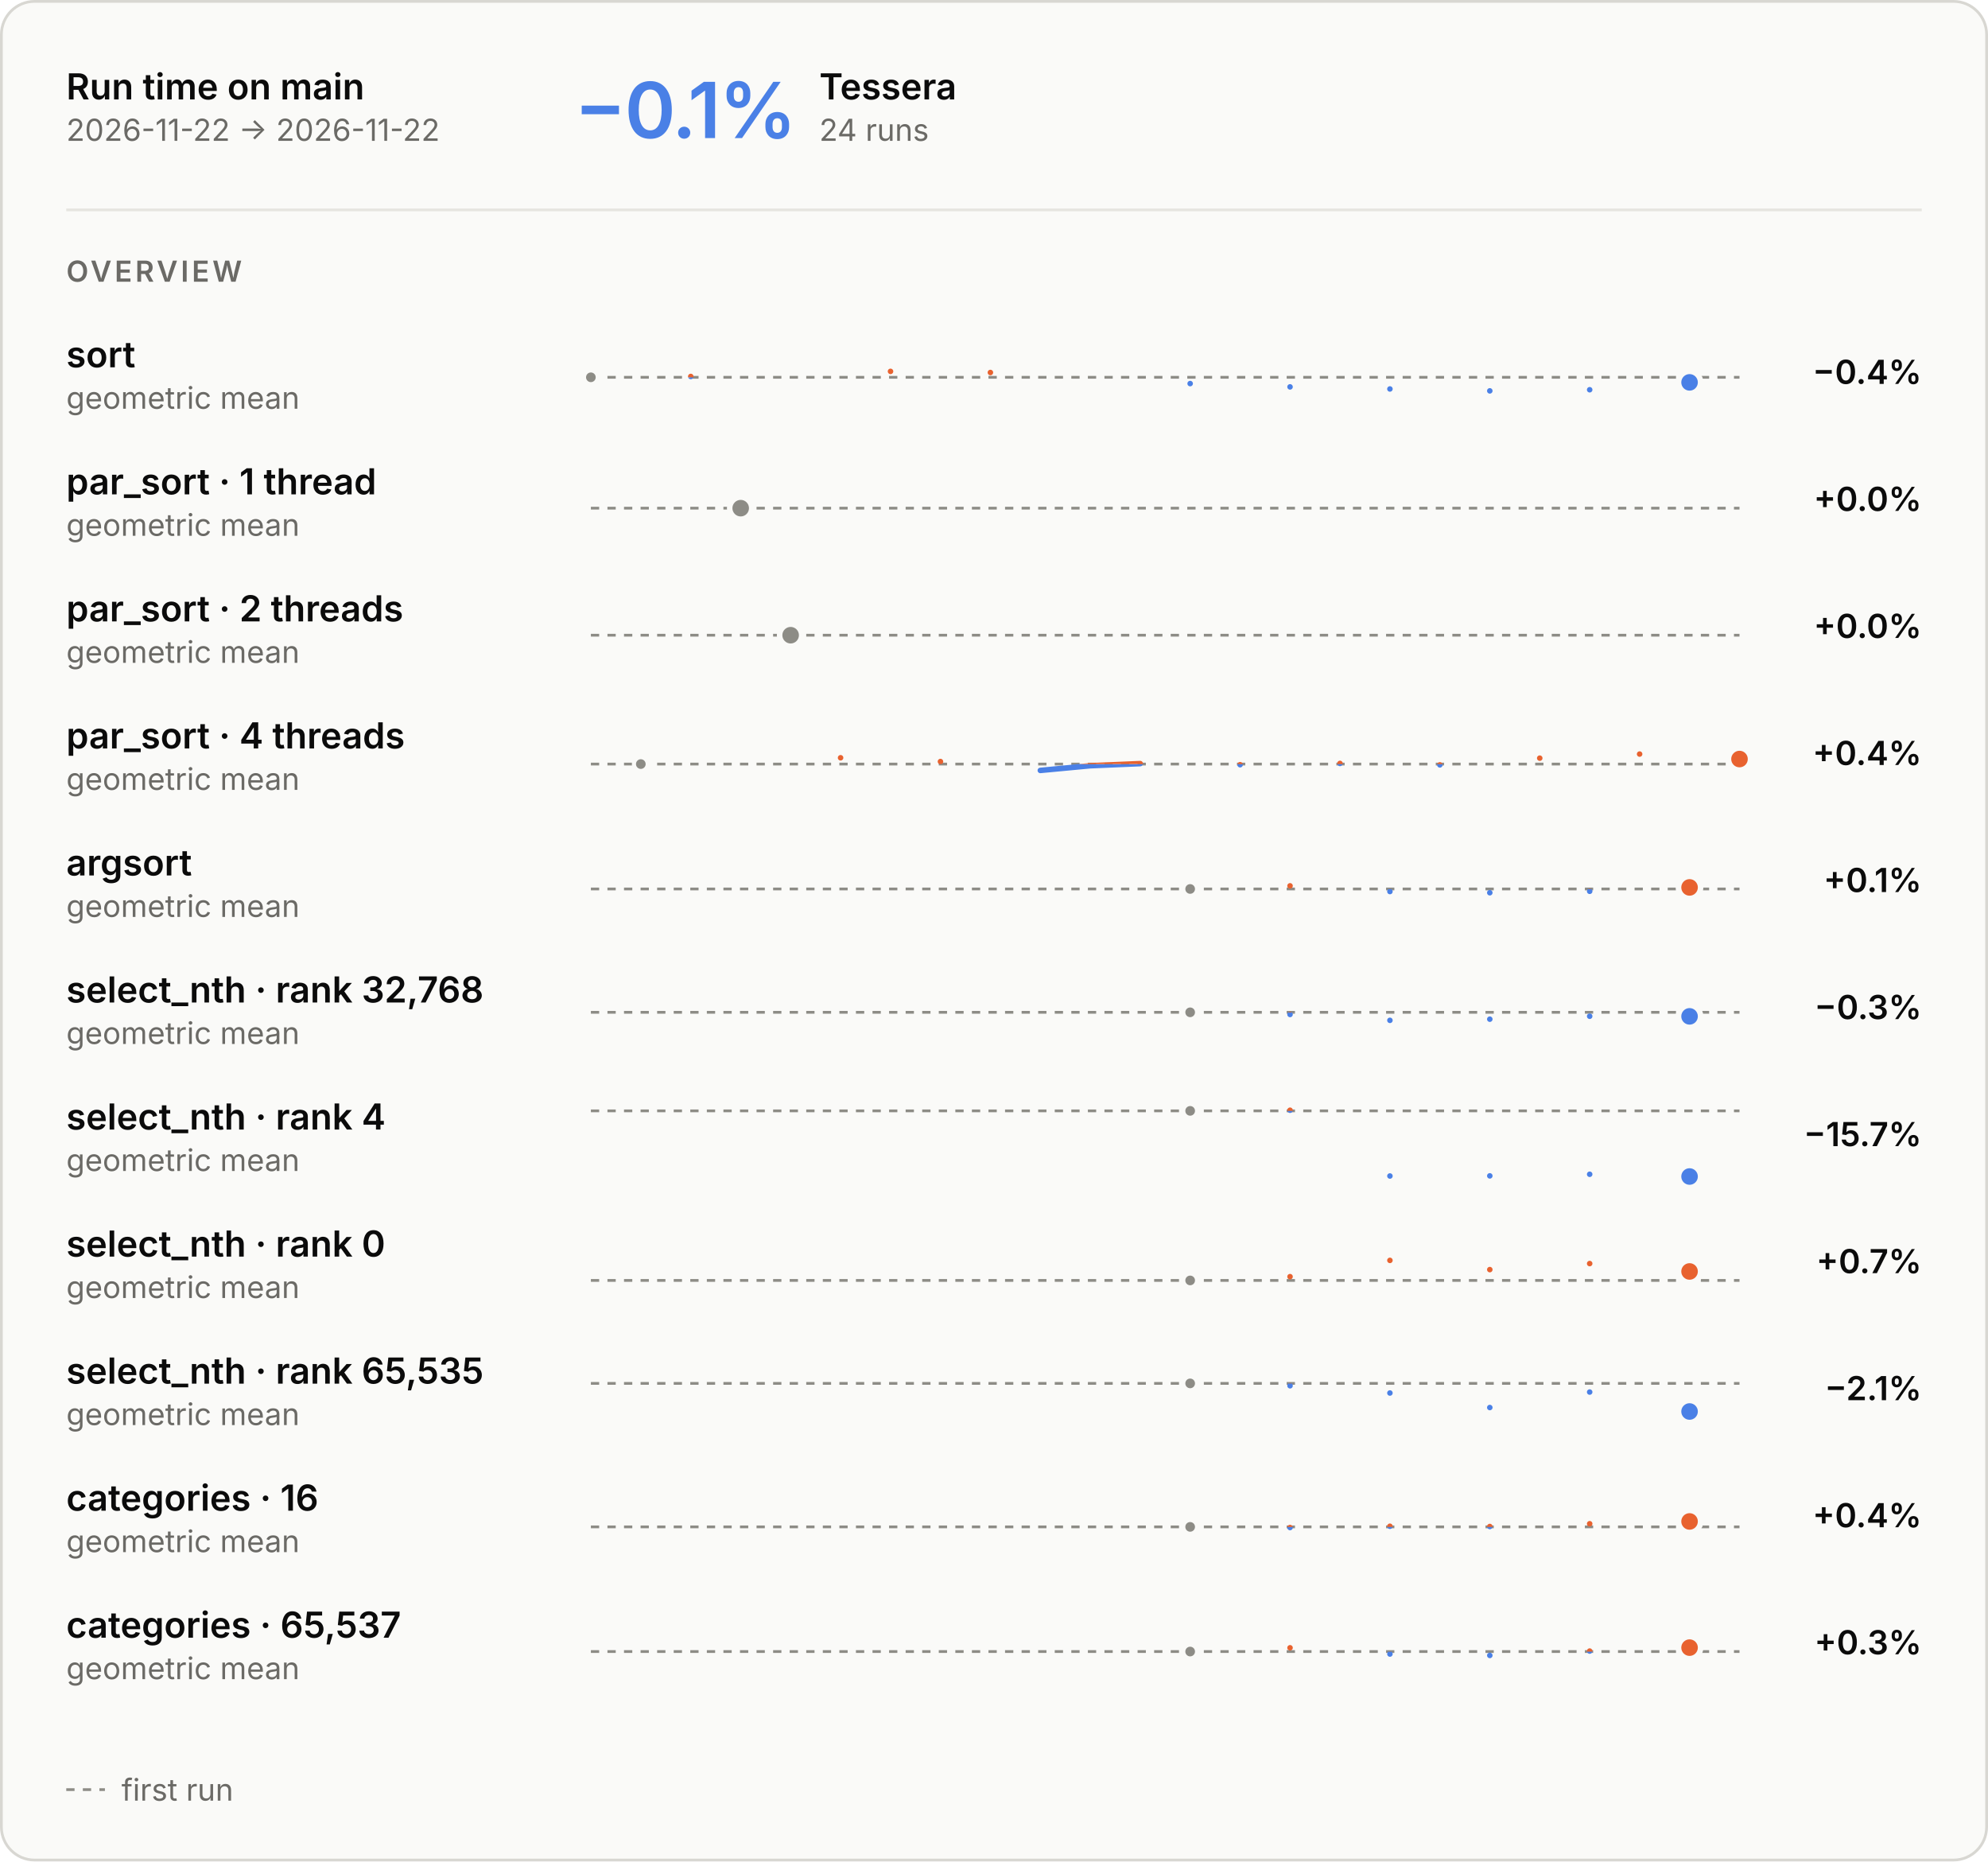
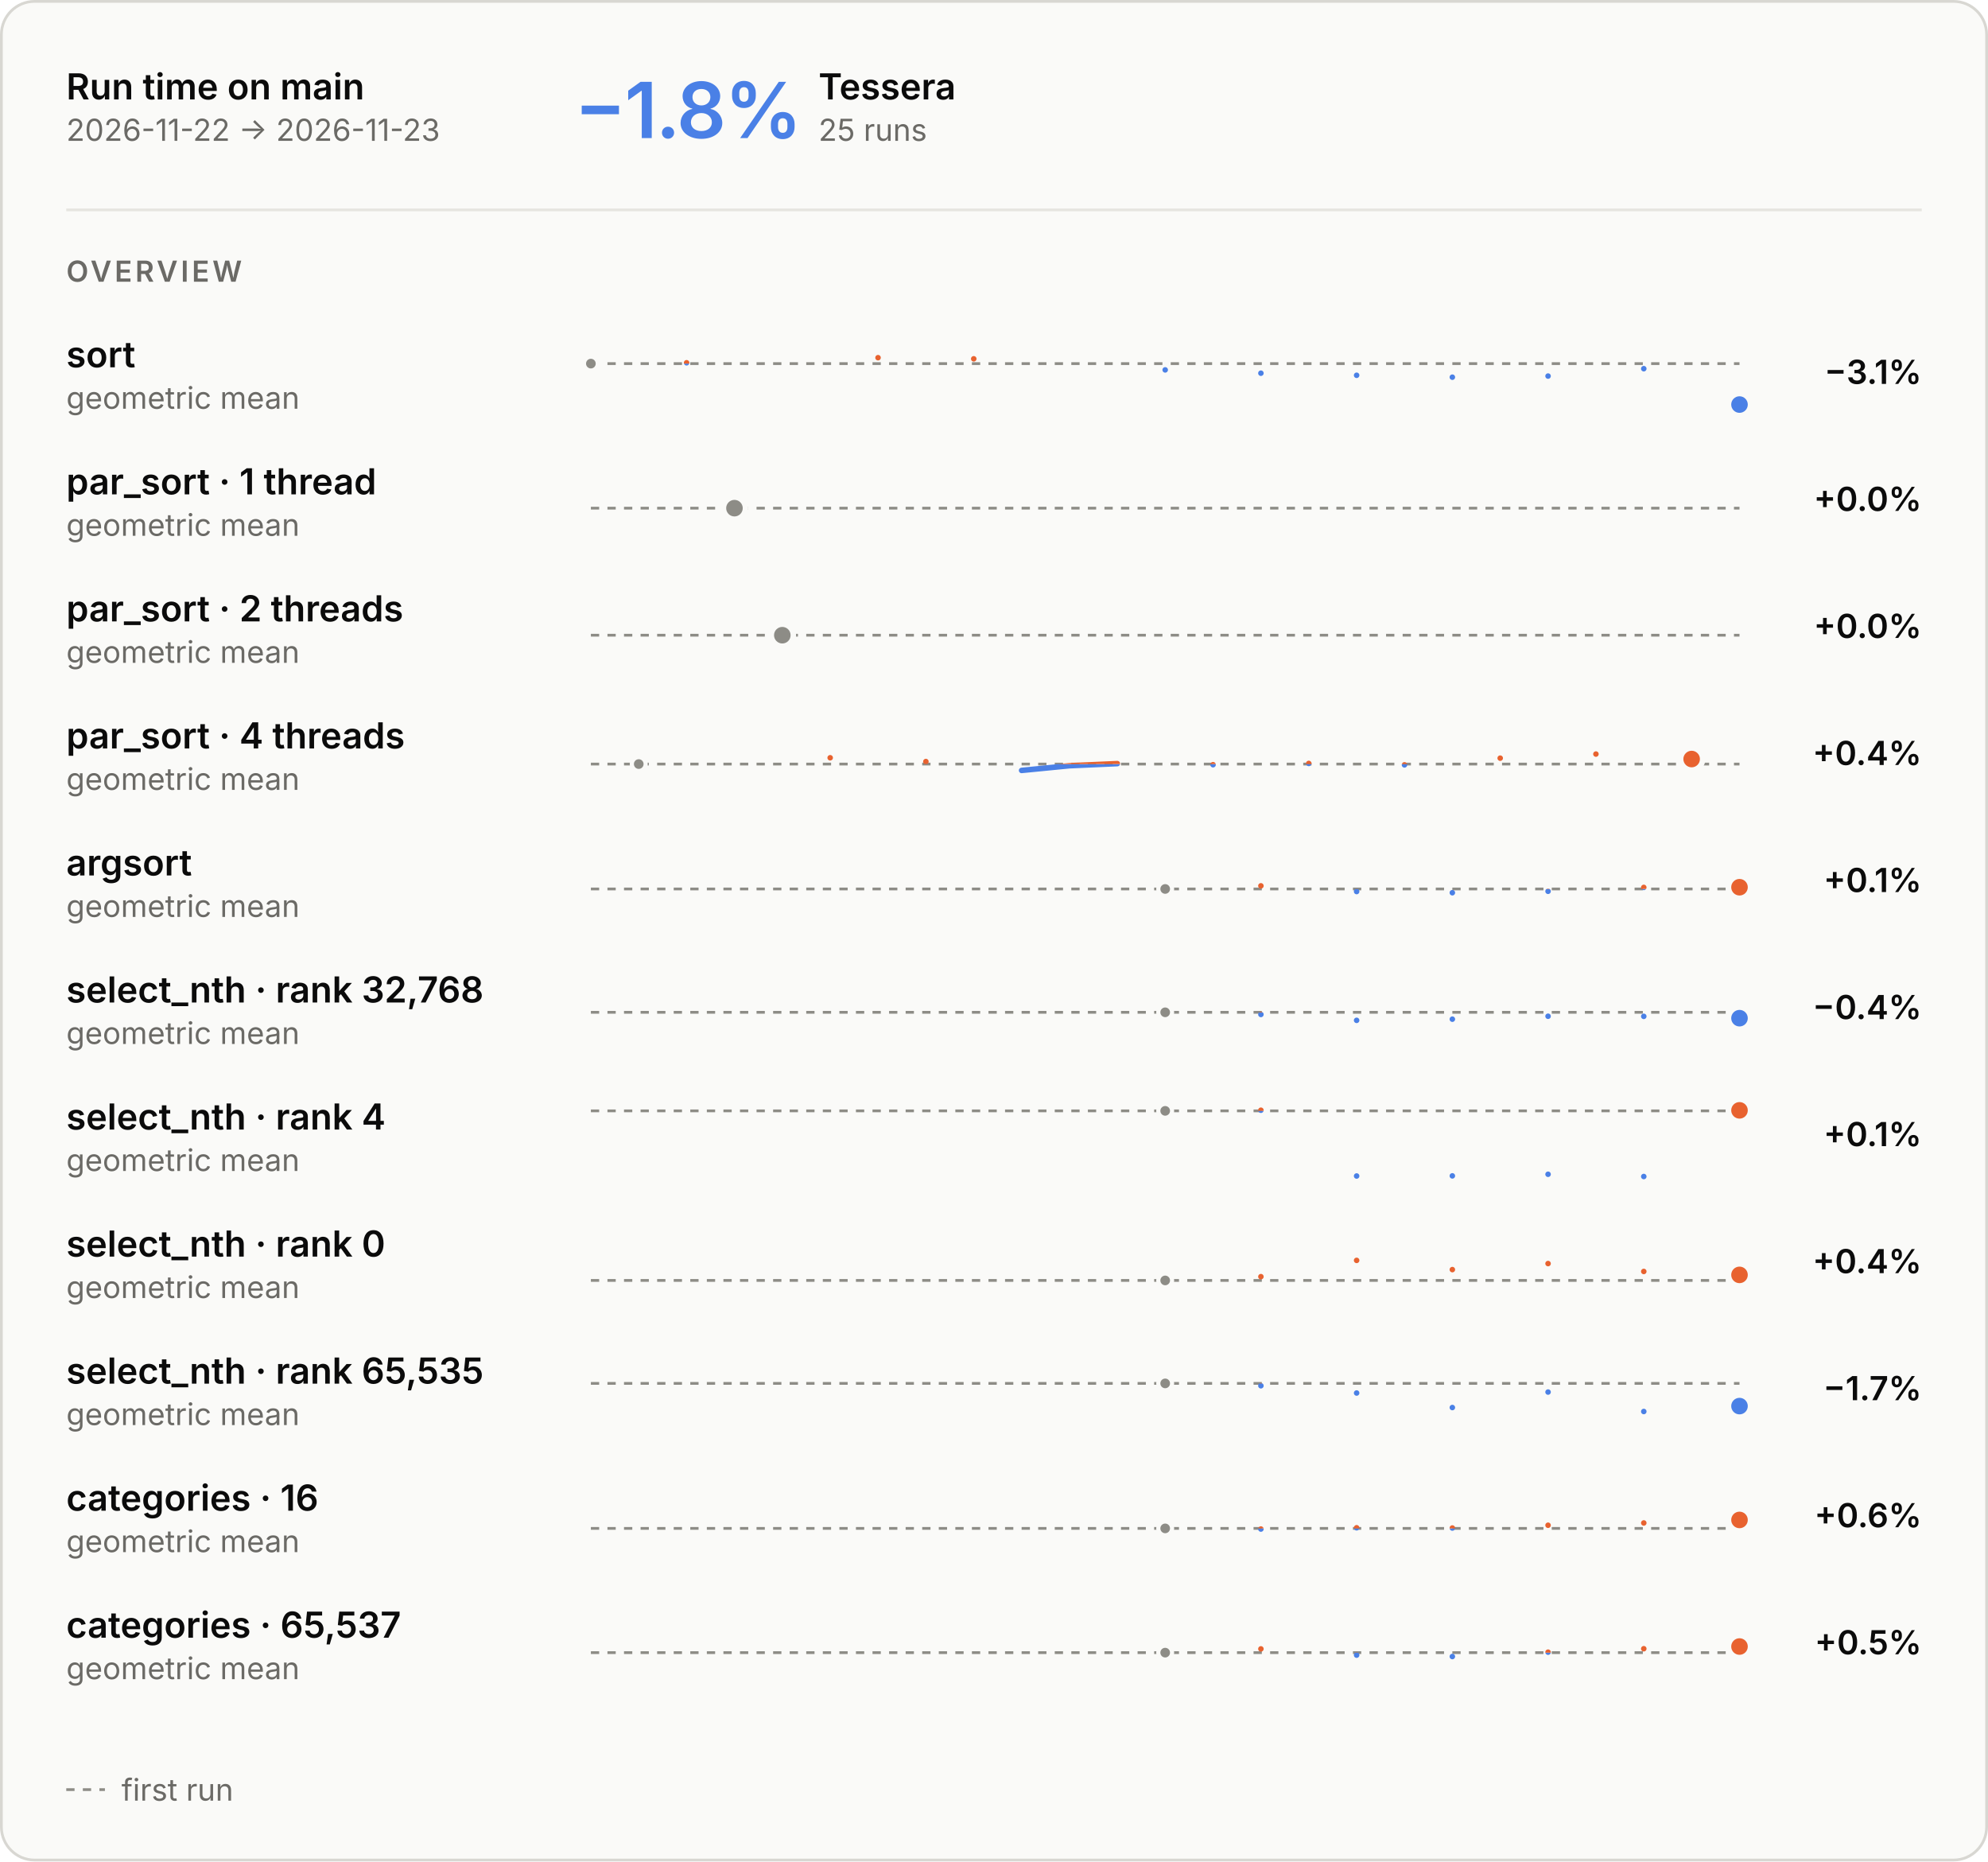
<svg xmlns="http://www.w3.org/2000/svg" aria-describedby="main-overview-description" aria-labelledby="main-overview-title" role="img" style="font-family:Inter, -apple-system, BlinkMacSystemFont, &quot;Segoe UI&quot;, Helvetica, Arial, sans-serif;font-size:13px;background:none" viewBox="0 0 720 674" height="674" width="720" text-anchor="middle" font-size="10" font-family="system-ui, sans-serif" fill="currentColor" class="benchmark-figure">
  <style>:where(.benchmark-figure) {
  --plot-background: white;
  display: block;
  height: auto;
  height: intrinsic;
  max-width: 100%;
}
:where(.benchmark-figure text),
:where(.benchmark-figure tspan) {
  white-space: pre;
}</style>
  <g class="figure-fill-panel figure-stroke-border" stroke="#d8d7d2" fill="#fafaf8" aria-label="rect">
    <rect rx="12" height="673" width="719" y="0.5" x="0.5" />
  </g>
  <style>
    .benchmark-figure { font-feature-settings: "tnum", "cv11"; }
    .benchmark-figure [font-size="10.5"] { letter-spacing: 1.1px; }
    .benchmark-figure [font-size="28"] { font-feature-settings: "pnum"; letter-spacing: -.6px; }
    @media (prefers-color-scheme: dark) { .benchmark-figure .figure-fill-panel { fill: #1e1e1d; }
.benchmark-figure .figure-fill-axis { fill: #6f6e69; }
.benchmark-figure .figure-fill-ink { fill: #e8e7e3; }
.benchmark-figure .figure-fill-muted { fill: #a3a29b; }
.benchmark-figure .figure-stroke-border { stroke: #3a3a37; }
.benchmark-figure .figure-stroke-axis { stroke: #6f6e69; }
.benchmark-figure .figure-stroke-panel { stroke: #1e1e1d; }
.benchmark-figure .figure-stroke-rule { stroke: #30302e; } }
    html:not(.dark) .benchmark-figure .figure-fill-panel { fill: #fafaf8; }
html.dark .benchmark-figure .figure-fill-panel { fill: #1e1e1d; }
html:not(.dark) .benchmark-figure .figure-fill-axis { fill: #8d8c86; }
html.dark .benchmark-figure .figure-fill-axis { fill: #6f6e69; }
html:not(.dark) .benchmark-figure .figure-fill-ink { fill: #0b0b0b; }
html.dark .benchmark-figure .figure-fill-ink { fill: #e8e7e3; }
html:not(.dark) .benchmark-figure .figure-fill-muted { fill: #6b6a66; }
html.dark .benchmark-figure .figure-fill-muted { fill: #a3a29b; }
html:not(.dark) .benchmark-figure .figure-stroke-border { stroke: #d8d7d2; }
html.dark .benchmark-figure .figure-stroke-border { stroke: #3a3a37; }
html:not(.dark) .benchmark-figure .figure-stroke-axis { stroke: #8d8c86; }
html.dark .benchmark-figure .figure-stroke-axis { stroke: #6f6e69; }
html:not(.dark) .benchmark-figure .figure-stroke-panel { stroke: #fafaf8; }
html.dark .benchmark-figure .figure-stroke-panel { stroke: #1e1e1d; }
html:not(.dark) .benchmark-figure .figure-stroke-rule { stroke: #e6e5e0; }
html.dark .benchmark-figure .figure-stroke-rule { stroke: #30302e; }
  </style>
  <g class="figure-stroke-axis" stroke-dasharray="3 3" stroke="#8d8c86" aria-label="rule">
-     <line y2="136.615" y1="136.615" x2="630" x1="214" />
+     <line y2="131.661" y1="131.661" x2="630" x1="214" />
  </g>
  <clipPath id="main-overview-clip-0">
-     <rect height="16.385" width="416" y="136.615" x="214" />
+     <rect height="21.339" width="416" y="131.661" x="214" />
  </clipPath>
  <g clip-path="url(#main-overview-clip-0)" aria-label="line">
    <g stroke-linecap="round" stroke-linejoin="round" stroke-width="2" stroke="#4a80e6" fill="none">
-       <path d="M214,136.615ZM250.174,136.314ZM322.522,134.471ZM358.696,134.878ZM431.043,138.888ZM467.217,140.085ZM503.391,140.839ZM539.565,141.529ZM575.739,141.124ZM611.913,138.452Z" />
+       <path d="M214,131.661ZM248.667,131.359ZM318,129.516ZM352.667,129.923ZM422,133.933ZM456.667,135.131ZM491.333,135.885ZM526,136.574ZM560.667,136.17ZM595.333,133.498ZM630,146.484Z" />
    </g>
  </g>
  <clipPath id="main-overview-clip-1">
-     <rect height="13.615" width="416" y="123" x="214" />
+     <rect height="8.661" width="416" y="123" x="214" />
  </clipPath>
  <g clip-path="url(#main-overview-clip-1)" aria-label="line">
    <g stroke-linecap="round" stroke-linejoin="round" stroke-width="2" stroke="#e8622f" fill="none">
-       <path d="M214,136.615ZM250.174,136.314ZM322.522,134.471ZM358.696,134.878ZM431.043,138.888ZM467.217,140.085ZM503.391,140.839ZM539.565,141.529ZM575.739,141.124ZM611.913,138.452Z" />
-     </g>
-   </g>
-   <g class="figure-fill-axis figure-stroke-panel" stroke-width="1.5" stroke="#fafaf8" fill="#8d8c86" aria-label="dot">
-     <circle r="2.5" cy="136.615" cx="214" />
+       <path d="M214,131.661ZM248.667,131.359ZM318,129.516ZM352.667,129.923ZM422,133.933ZM456.667,135.131ZM491.333,135.885ZM526,136.574ZM560.667,136.17ZM595.333,133.498ZM630,146.484Z" />
+     </g>
+   </g>
+   <g class="figure-fill-axis figure-stroke-panel" stroke-width="1.5" stroke="#fafaf8" fill="#8d8c86" aria-label="dot">
+     <circle r="2.5" cy="131.661" cx="214" />
  </g>
  <g class="figure-stroke-panel" stroke-width="2" stroke="#fafaf8" fill="#4a80e6" aria-label="dot">
-     <circle r="4" cy="138.452" cx="611.913" />
+     <circle r="4" cy="146.484" cx="630" />
  </g>
  <g class="figure-stroke-axis" stroke-dasharray="3 3" stroke="#8d8c86" aria-label="rule">
    <line y2="184" y1="184" x2="630" x1="214" />
  </g>
  <clipPath id="main-overview-clip-2">
    <rect height="30" width="416" y="169" x="214" />
  </clipPath>
  <g clip-path="url(#main-overview-clip-2)" aria-label="line">
    <g class="figure-stroke-axis" stroke-linecap="round" stroke-linejoin="round" stroke-width="2" stroke="#8d8c86" fill="none">
-       <path d="M268.261,184Z" />
+       <path d="M266,184Z" />
    </g>
  </g>
  <g class="figure-fill-axis figure-stroke-panel" stroke-width="2" stroke="#fafaf8" fill="#8d8c86" aria-label="dot">
-     <circle r="4" cy="184" cx="268.261" />
+     <circle r="4" cy="184" cx="266" />
  </g>
  <g class="figure-stroke-axis" stroke-dasharray="3 3" stroke="#8d8c86" aria-label="rule">
    <line y2="230" y1="230" x2="630" x1="214" />
  </g>
  <clipPath id="main-overview-clip-3">
    <rect height="30" width="416" y="215" x="214" />
  </clipPath>
  <g clip-path="url(#main-overview-clip-3)" aria-label="line">
    <g class="figure-stroke-axis" stroke-linecap="round" stroke-linejoin="round" stroke-width="2" stroke="#8d8c86" fill="none">
-       <path d="M286.348,230Z" />
+       <path d="M283.333,230Z" />
    </g>
  </g>
  <g class="figure-fill-axis figure-stroke-panel" stroke-width="2" stroke="#fafaf8" fill="#8d8c86" aria-label="dot">
-     <circle r="4" cy="230" cx="286.348" />
+     <circle r="4" cy="230" cx="283.333" />
  </g>
  <g class="figure-stroke-axis" stroke-dasharray="3 3" stroke="#8d8c86" aria-label="rule">
    <line y2="276.659" y1="276.659" x2="630" x1="214" />
  </g>
  <clipPath id="main-overview-clip-4">
    <rect height="14.341" width="416" y="276.659" x="214" />
  </clipPath>
  <g clip-path="url(#main-overview-clip-4)" aria-label="line">
    <g stroke-linecap="round" stroke-linejoin="round" stroke-width="2" stroke="#4a80e6" fill="none">
-       <path d="M232.087,276.659ZM304.435,274.381ZM340.609,275.747ZM376.783,278.963L394.87,277.261L412.957,276.493M449.13,276.892ZM485.304,276.43ZM521.478,276.952ZM557.652,274.518ZM593.826,273.037ZM630,274.84Z" />
+       <path d="M231.333,276.659ZM300.667,274.381ZM335.333,275.747ZM370,278.963L387.333,277.261L404.667,276.493M439.333,276.892ZM474,276.43ZM508.667,276.952ZM543.333,274.518ZM578,273.037ZM612.667,274.84Z" />
    </g>
  </g>
  <clipPath id="main-overview-clip-5">
    <rect height="15.659" width="416" y="261" x="214" />
  </clipPath>
  <g clip-path="url(#main-overview-clip-5)" aria-label="line">
    <g stroke-linecap="round" stroke-linejoin="round" stroke-width="2" stroke="#e8622f" fill="none">
-       <path d="M232.087,276.659ZM304.435,274.381ZM340.609,275.747ZM376.783,278.963L394.87,277.261L412.957,276.493M449.13,276.892ZM485.304,276.43ZM521.478,276.952ZM557.652,274.518ZM593.826,273.037ZM630,274.84Z" />
-     </g>
-   </g>
-   <g class="figure-fill-axis figure-stroke-panel" stroke-width="1.5" stroke="#fafaf8" fill="#8d8c86" aria-label="dot">
-     <circle r="2.5" cy="276.659" cx="232.087" />
-   </g>
-   <g class="figure-stroke-panel" stroke-width="2" stroke="#fafaf8" fill="#e8622f" aria-label="dot">
-     <circle r="4" cy="274.84" cx="630" />
+       <path d="M231.333,276.659ZM300.667,274.381ZM335.333,275.747ZM370,278.963L387.333,277.261L404.667,276.493M439.333,276.892ZM474,276.43ZM508.667,276.952ZM543.333,274.518ZM578,273.037ZM612.667,274.84Z" />
+     </g>
+   </g>
+   <g class="figure-fill-axis figure-stroke-panel" stroke-width="1.5" stroke="#fafaf8" fill="#8d8c86" aria-label="dot">
+     <circle r="2.5" cy="276.659" cx="231.333" />
+   </g>
+   <g class="figure-stroke-panel" stroke-width="2" stroke="#fafaf8" fill="#e8622f" aria-label="dot">
+     <circle r="4" cy="274.84" cx="612.667" />
  </g>
  <g class="figure-stroke-axis" stroke-dasharray="3 3" stroke="#8d8c86" aria-label="rule">
    <line y2="321.884" y1="321.884" x2="630" x1="214" />
  </g>
  <clipPath id="main-overview-clip-6">
    <rect height="15.116" width="416" y="321.884" x="214" />
  </clipPath>
  <g clip-path="url(#main-overview-clip-6)" aria-label="line">
    <g stroke-linecap="round" stroke-linejoin="round" stroke-width="2" stroke="#4a80e6" fill="none">
-       <path d="M431.043,321.884ZM467.217,320.754ZM503.391,322.815ZM539.565,323.246ZM575.739,322.727ZM611.913,321.321Z" />
+       <path d="M422,321.884ZM456.667,320.754ZM491.333,322.815ZM526,323.246ZM560.667,322.727ZM595.333,321.321ZM630,321.254Z" />
    </g>
  </g>
  <clipPath id="main-overview-clip-7">
    <rect height="14.884" width="416" y="307" x="214" />
  </clipPath>
  <g clip-path="url(#main-overview-clip-7)" aria-label="line">
    <g stroke-linecap="round" stroke-linejoin="round" stroke-width="2" stroke="#e8622f" fill="none">
-       <path d="M431.043,321.884ZM467.217,320.754ZM503.391,322.815ZM539.565,323.246ZM575.739,322.727ZM611.913,321.321Z" />
-     </g>
-   </g>
-   <g class="figure-fill-axis figure-stroke-panel" stroke-width="1.5" stroke="#fafaf8" fill="#8d8c86" aria-label="dot">
-     <circle r="2.5" cy="321.884" cx="431.043" />
-   </g>
-   <g class="figure-stroke-panel" stroke-width="2" stroke="#fafaf8" fill="#e8622f" aria-label="dot">
-     <circle r="4" cy="321.321" cx="611.913" />
+       <path d="M422,321.884ZM456.667,320.754ZM491.333,322.815ZM526,323.246ZM560.667,322.727ZM595.333,321.321ZM630,321.254Z" />
+     </g>
+   </g>
+   <g class="figure-fill-axis figure-stroke-panel" stroke-width="1.5" stroke="#fafaf8" fill="#8d8c86" aria-label="dot">
+     <circle r="2.5" cy="321.884" cx="422" />
+   </g>
+   <g class="figure-stroke-panel" stroke-width="2" stroke="#fafaf8" fill="#e8622f" aria-label="dot">
+     <circle r="4" cy="321.254" cx="630" />
  </g>
  <g class="figure-stroke-axis" stroke-dasharray="3 3" stroke="#8d8c86" aria-label="rule">
    <line y2="366.545" y1="366.545" x2="630" x1="214" />
  </g>
  <clipPath id="main-overview-clip-8">
    <rect height="16.455" width="416" y="366.545" x="214" />
  </clipPath>
  <g clip-path="url(#main-overview-clip-8)" aria-label="line">
    <g stroke-linecap="round" stroke-linejoin="round" stroke-width="2" stroke="#4a80e6" fill="none">
-       <path d="M431.043,366.545ZM467.217,367.324ZM503.391,369.455ZM539.565,369.031ZM575.739,367.97ZM611.913,368.012Z" />
+       <path d="M422,366.545ZM456.667,367.324ZM491.333,369.455ZM526,369.031ZM560.667,367.97ZM595.333,368.012ZM630,368.67Z" />
    </g>
  </g>
  <clipPath id="main-overview-clip-9">
    <rect height="13.545" width="416" y="353" x="214" />
  </clipPath>
  <g clip-path="url(#main-overview-clip-9)" aria-label="line">
    <g stroke-linecap="round" stroke-linejoin="round" stroke-width="2" stroke="#e8622f" fill="none">
-       <path d="M431.043,366.545ZM467.217,367.324ZM503.391,369.455ZM539.565,369.031ZM575.739,367.97ZM611.913,368.012Z" />
-     </g>
-   </g>
-   <g class="figure-fill-axis figure-stroke-panel" stroke-width="1.5" stroke="#fafaf8" fill="#8d8c86" aria-label="dot">
-     <circle r="2.5" cy="366.545" cx="431.043" />
+       <path d="M422,366.545ZM456.667,367.324ZM491.333,369.455ZM526,369.031ZM560.667,367.97ZM595.333,368.012ZM630,368.67Z" />
+     </g>
+   </g>
+   <g class="figure-fill-axis figure-stroke-panel" stroke-width="1.5" stroke="#fafaf8" fill="#8d8c86" aria-label="dot">
+     <circle r="2.5" cy="366.545" cx="422" />
  </g>
  <g class="figure-stroke-panel" stroke-width="2" stroke="#fafaf8" fill="#4a80e6" aria-label="dot">
-     <circle r="4" cy="368.012" cx="611.913" />
+     <circle r="4" cy="368.67" cx="630" />
  </g>
  <g class="figure-stroke-axis" stroke-dasharray="3 3" stroke="#8d8c86" aria-label="rule">
    <line y2="402.23" y1="402.23" x2="630" x1="214" />
  </g>
  <clipPath id="main-overview-clip-10">
    <rect height="26.77" width="416" y="402.23" x="214" />
  </clipPath>
  <g clip-path="url(#main-overview-clip-10)" aria-label="line">
    <g stroke-linecap="round" stroke-linejoin="round" stroke-width="2" stroke="#4a80e6" fill="none">
-       <path d="M431.043,402.23ZM467.217,402ZM503.391,425.817ZM539.565,425.77ZM575.739,425.19ZM611.913,426Z" />
+       <path d="M422,402.23ZM456.667,402ZM491.333,425.817ZM526,425.77ZM560.667,425.19ZM595.333,426ZM630,402.043Z" />
    </g>
  </g>
  <clipPath id="main-overview-clip-11">
    <rect height="3.23" width="416" y="399" x="214" />
  </clipPath>
  <g clip-path="url(#main-overview-clip-11)" aria-label="line">
    <g stroke-linecap="round" stroke-linejoin="round" stroke-width="2" stroke="#e8622f" fill="none">
-       <path d="M431.043,402.23ZM467.217,402ZM503.391,425.817ZM539.565,425.77ZM575.739,425.19ZM611.913,426Z" />
-     </g>
-   </g>
-   <g class="figure-fill-axis figure-stroke-panel" stroke-width="1.5" stroke="#fafaf8" fill="#8d8c86" aria-label="dot">
-     <circle r="2.5" cy="402.23" cx="431.043" />
-   </g>
-   <g class="figure-stroke-panel" stroke-width="2" stroke="#fafaf8" fill="#4a80e6" aria-label="dot">
-     <circle r="4" cy="426" cx="611.913" />
+       <path d="M422,402.23ZM456.667,402ZM491.333,425.817ZM526,425.77ZM560.667,425.19ZM595.333,426ZM630,402.043Z" />
+     </g>
+   </g>
+   <g class="figure-fill-axis figure-stroke-panel" stroke-width="1.5" stroke="#fafaf8" fill="#8d8c86" aria-label="dot">
+     <circle r="2.5" cy="402.23" cx="422" />
+   </g>
+   <g class="figure-stroke-panel" stroke-width="2" stroke="#fafaf8" fill="#e8622f" aria-label="dot">
+     <circle r="4" cy="402.043" cx="630" />
  </g>
  <g class="figure-stroke-axis" stroke-dasharray="3 3" stroke="#8d8c86" aria-label="rule">
    <line y2="463.628" y1="463.628" x2="630" x1="214" />
  </g>
  <clipPath id="main-overview-clip-12">
    <rect height="11.372" width="416" y="463.628" x="214" />
  </clipPath>
  <g clip-path="url(#main-overview-clip-12)" aria-label="line">
    <g stroke-linecap="round" stroke-linejoin="round" stroke-width="2" stroke="#4a80e6" fill="none">
-       <path d="M431.043,463.628ZM467.217,462.263ZM503.391,456.372ZM539.565,459.708ZM575.739,457.523ZM611.913,460.38Z" />
+       <path d="M422,463.628ZM456.667,462.263ZM491.333,456.372ZM526,459.708ZM560.667,457.523ZM595.333,460.38ZM630,461.621Z" />
    </g>
  </g>
  <clipPath id="main-overview-clip-13">
    <rect height="18.628" width="416" y="445" x="214" />
  </clipPath>
  <g clip-path="url(#main-overview-clip-13)" aria-label="line">
    <g stroke-linecap="round" stroke-linejoin="round" stroke-width="2" stroke="#e8622f" fill="none">
-       <path d="M431.043,463.628ZM467.217,462.263ZM503.391,456.372ZM539.565,459.708ZM575.739,457.523ZM611.913,460.38Z" />
-     </g>
-   </g>
-   <g class="figure-fill-axis figure-stroke-panel" stroke-width="1.5" stroke="#fafaf8" fill="#8d8c86" aria-label="dot">
-     <circle r="2.5" cy="463.628" cx="431.043" />
-   </g>
-   <g class="figure-stroke-panel" stroke-width="2" stroke="#fafaf8" fill="#e8622f" aria-label="dot">
-     <circle r="4" cy="460.38" cx="611.913" />
+       <path d="M422,463.628ZM456.667,462.263ZM491.333,456.372ZM526,459.708ZM560.667,457.523ZM595.333,460.38ZM630,461.621Z" />
+     </g>
+   </g>
+   <g class="figure-fill-axis figure-stroke-panel" stroke-width="1.5" stroke="#fafaf8" fill="#8d8c86" aria-label="dot">
+     <circle r="2.5" cy="463.628" cx="422" />
+   </g>
+   <g class="figure-stroke-panel" stroke-width="2" stroke="#fafaf8" fill="#e8622f" aria-label="dot">
+     <circle r="4" cy="461.621" cx="630" />
  </g>
  <g class="figure-stroke-axis" stroke-dasharray="3 3" stroke="#8d8c86" aria-label="rule">
    <line y2="500.912" y1="500.912" x2="630" x1="214" />
  </g>
  <clipPath id="main-overview-clip-14">
    <rect height="20.088" width="416" y="500.912" x="214" />
  </clipPath>
  <g clip-path="url(#main-overview-clip-14)" aria-label="line">
    <g stroke-linecap="round" stroke-linejoin="round" stroke-width="2" stroke="#4a80e6" fill="none">
-       <path d="M431.043,500.912ZM467.217,501.767ZM503.391,504.394ZM539.565,509.652ZM575.739,504.048ZM611.913,511.088Z" />
+       <path d="M422,500.912ZM456.667,501.767ZM491.333,504.394ZM526,509.652ZM560.667,504.048ZM595.333,511.088ZM630,509.132Z" />
    </g>
  </g>
  <clipPath id="main-overview-clip-15">
    <rect height="9.912" width="416" y="491" x="214" />
  </clipPath>
  <g clip-path="url(#main-overview-clip-15)" aria-label="line">
    <g stroke-linecap="round" stroke-linejoin="round" stroke-width="2" stroke="#e8622f" fill="none">
-       <path d="M431.043,500.912ZM467.217,501.767ZM503.391,504.394ZM539.565,509.652ZM575.739,504.048ZM611.913,511.088Z" />
-     </g>
-   </g>
-   <g class="figure-fill-axis figure-stroke-panel" stroke-width="1.5" stroke="#fafaf8" fill="#8d8c86" aria-label="dot">
-     <circle r="2.5" cy="500.912" cx="431.043" />
+       <path d="M422,500.912ZM456.667,501.767ZM491.333,504.394ZM526,509.652ZM560.667,504.048ZM595.333,511.088ZM630,509.132Z" />
+     </g>
+   </g>
+   <g class="figure-fill-axis figure-stroke-panel" stroke-width="1.5" stroke="#fafaf8" fill="#8d8c86" aria-label="dot">
+     <circle r="2.5" cy="500.912" cx="422" />
  </g>
  <g class="figure-stroke-panel" stroke-width="2" stroke="#fafaf8" fill="#4a80e6" aria-label="dot">
-     <circle r="4" cy="511.088" cx="611.913" />
-   </g>
-   <g class="figure-stroke-axis" stroke-dasharray="3 3" stroke="#8d8c86" aria-label="rule">
-     <line y2="552.866" y1="552.866" x2="630" x1="214" />
+     <circle r="4" cy="509.132" cx="630" />
+   </g>
+   <g class="figure-stroke-axis" stroke-dasharray="3 3" stroke="#8d8c86" aria-label="rule">
+     <line y2="553.414" y1="553.414" x2="630" x1="214" />
  </g>
  <clipPath id="main-overview-clip-16">
-     <rect height="14.134" width="416" y="552.866" x="214" />
+     <rect height="13.586" width="416" y="553.414" x="214" />
  </clipPath>
  <g clip-path="url(#main-overview-clip-16)" aria-label="line">
    <g stroke-linecap="round" stroke-linejoin="round" stroke-width="2" stroke="#4a80e6" fill="none">
-       <path d="M431.043,552.866ZM467.217,553.102ZM503.391,552.639ZM539.565,552.73ZM575.739,551.727ZM611.913,550.898Z" />
+       <path d="M422,553.414ZM456.667,553.65ZM491.333,553.187ZM526,553.278ZM560.667,552.275ZM595.333,551.446ZM630,550.35Z" />
    </g>
  </g>
  <clipPath id="main-overview-clip-17">
-     <rect height="15.866" width="416" y="537" x="214" />
+     <rect height="16.414" width="416" y="537" x="214" />
  </clipPath>
  <g clip-path="url(#main-overview-clip-17)" aria-label="line">
    <g stroke-linecap="round" stroke-linejoin="round" stroke-width="2" stroke="#e8622f" fill="none">
-       <path d="M431.043,552.866ZM467.217,553.102ZM503.391,552.639ZM539.565,552.73ZM575.739,551.727ZM611.913,550.898Z" />
-     </g>
-   </g>
-   <g class="figure-fill-axis figure-stroke-panel" stroke-width="1.5" stroke="#fafaf8" fill="#8d8c86" aria-label="dot">
-     <circle r="2.5" cy="552.866" cx="431.043" />
-   </g>
-   <g class="figure-stroke-panel" stroke-width="2" stroke="#fafaf8" fill="#e8622f" aria-label="dot">
-     <circle r="4" cy="550.898" cx="611.913" />
-   </g>
-   <g class="figure-stroke-axis" stroke-dasharray="3 3" stroke="#8d8c86" aria-label="rule">
-     <line y2="598.002" y1="598.002" x2="630" x1="214" />
+       <path d="M422,553.414ZM456.667,553.65ZM491.333,553.187ZM526,553.278ZM560.667,552.275ZM595.333,551.446ZM630,550.35Z" />
+     </g>
+   </g>
+   <g class="figure-fill-axis figure-stroke-panel" stroke-width="1.5" stroke="#fafaf8" fill="#8d8c86" aria-label="dot">
+     <circle r="2.5" cy="553.414" cx="422" />
+   </g>
+   <g class="figure-stroke-panel" stroke-width="2" stroke="#fafaf8" fill="#e8622f" aria-label="dot">
+     <circle r="4" cy="550.35" cx="630" />
+   </g>
+   <g class="figure-stroke-axis" stroke-dasharray="3 3" stroke="#8d8c86" aria-label="rule">
+     <line y2="598.4" y1="598.4" x2="630" x1="214" />
  </g>
  <clipPath id="main-overview-clip-18">
-     <rect height="14.998" width="416" y="598.002" x="214" />
+     <rect height="14.6" width="416" y="598.4" x="214" />
  </clipPath>
  <g clip-path="url(#main-overview-clip-18)" aria-label="line">
    <g stroke-linecap="round" stroke-linejoin="round" stroke-width="2" stroke="#4a80e6" fill="none">
-       <path d="M431.043,598.002ZM467.217,596.647ZM503.391,598.903ZM539.565,599.414ZM575.739,597.833ZM611.913,596.586Z" />
+       <path d="M422,598.4ZM456.667,597.045ZM491.333,599.301ZM526,599.812ZM560.667,598.23ZM595.333,596.984ZM630,596.188Z" />
    </g>
  </g>
  <clipPath id="main-overview-clip-19">
-     <rect height="15.002" width="416" y="583" x="214" />
+     <rect height="15.4" width="416" y="583" x="214" />
  </clipPath>
  <g clip-path="url(#main-overview-clip-19)" aria-label="line">
    <g stroke-linecap="round" stroke-linejoin="round" stroke-width="2" stroke="#e8622f" fill="none">
-       <path d="M431.043,598.002ZM467.217,596.647ZM503.391,598.903ZM539.565,599.414ZM575.739,597.833ZM611.913,596.586Z" />
-     </g>
-   </g>
-   <g class="figure-fill-axis figure-stroke-panel" stroke-width="1.5" stroke="#fafaf8" fill="#8d8c86" aria-label="dot">
-     <circle r="2.5" cy="598.002" cx="431.043" />
-   </g>
-   <g class="figure-stroke-panel" stroke-width="2" stroke="#fafaf8" fill="#e8622f" aria-label="dot">
-     <circle r="4" cy="596.586" cx="611.913" />
+       <path d="M422,598.4ZM456.667,597.045ZM491.333,599.301ZM526,599.812ZM560.667,598.23ZM595.333,596.984ZM630,596.188Z" />
+     </g>
+   </g>
+   <g class="figure-fill-axis figure-stroke-panel" stroke-width="1.5" stroke="#fafaf8" fill="#8d8c86" aria-label="dot">
+     <circle r="2.5" cy="598.4" cx="422" />
+   </g>
+   <g class="figure-stroke-panel" stroke-width="2" stroke="#fafaf8" fill="#e8622f" aria-label="dot">
+     <circle r="4" cy="596.188" cx="630" />
  </g>
  <g class="figure-fill-ink" font-weight="600" font-size="13" text-anchor="start" fill="#0b0b0b" aria-label="text">
    <text transform="translate(24,36)">Run time on main</text>
  </g>
  <g class="figure-fill-muted" font-weight="400" font-size="11" text-anchor="start" fill="#6b6a66" aria-label="text">
-     <text transform="translate(24,51)">2026-11-22 → 2026-11-22</text>
+     <text transform="translate(24,51)">2026-11-22 → 2026-11-23</text>
  </g>
  <g class="figure-stroke-rule" stroke="#e6e5e0" aria-label="rule">
    <line y2="76" y1="76" x2="696" x1="24" />
  </g>
  <g font-weight="600" font-size="28" text-anchor="start" fill="#4a80e6" aria-label="text">
-     <text transform="translate(208,50)">−0.1%</text>
-   </g>
-   <g class="figure-fill-ink" font-weight="600" font-size="13" text-anchor="start" fill="#0b0b0b" aria-label="text">
-     <text transform="translate(296.72,36)">Tessera</text>
-   </g>
-   <g class="figure-fill-muted" font-weight="400" font-size="11" text-anchor="start" fill="#6b6a66" aria-label="text">
-     <text transform="translate(296.72,51)">24 runs</text>
+     <text transform="translate(208,50)">−1.8%</text>
+   </g>
+   <g class="figure-fill-ink" font-weight="600" font-size="13" text-anchor="start" fill="#0b0b0b" aria-label="text">
+     <text transform="translate(296.44,36)">Tessera</text>
+   </g>
+   <g class="figure-fill-muted" font-weight="400" font-size="11" text-anchor="start" fill="#6b6a66" aria-label="text">
+     <text transform="translate(296.44,51)">25 runs</text>
  </g>
  <g class="figure-fill-muted" font-weight="600" font-size="10.5" text-anchor="start" fill="#6b6a66" aria-label="text">
    <text transform="translate(24,102)">OVERVIEW</text>
  </g>
  <g class="figure-fill-ink" font-weight="600" font-size="13" text-anchor="start" fill="#0b0b0b" aria-label="text">
    <text transform="translate(24,133)">sort</text>
  </g>
  <g class="figure-fill-muted" font-weight="400" font-size="11" text-anchor="start" fill="#6b6a66" aria-label="text">
    <text transform="translate(24,148)">geometric mean</text>
  </g>
  <g class="figure-fill-ink" font-weight="600" font-size="12" text-anchor="end" fill="#0b0b0b" aria-label="text">
-     <text transform="translate(696,139)">−0.4%</text>
+     <text transform="translate(696,139)">−3.1%</text>
  </g>
  <g class="figure-fill-ink" font-weight="600" font-size="13" text-anchor="start" fill="#0b0b0b" aria-label="text">
    <text transform="translate(24,179)">par_sort · 1 thread</text>
  </g>
  <g class="figure-fill-muted" font-weight="400" font-size="11" text-anchor="start" fill="#6b6a66" aria-label="text">
    <text transform="translate(24,194)">geometric mean</text>
  </g>
  <g class="figure-fill-ink" font-weight="600" font-size="12" text-anchor="end" fill="#0b0b0b" aria-label="text">
    <text transform="translate(696,185)">+0.0%</text>
  </g>
  <g class="figure-fill-ink" font-weight="600" font-size="13" text-anchor="start" fill="#0b0b0b" aria-label="text">
    <text transform="translate(24,225)">par_sort · 2 threads</text>
  </g>
  <g class="figure-fill-muted" font-weight="400" font-size="11" text-anchor="start" fill="#6b6a66" aria-label="text">
    <text transform="translate(24,240)">geometric mean</text>
  </g>
  <g class="figure-fill-ink" font-weight="600" font-size="12" text-anchor="end" fill="#0b0b0b" aria-label="text">
    <text transform="translate(696,231)">+0.0%</text>
  </g>
  <g class="figure-fill-ink" font-weight="600" font-size="13" text-anchor="start" fill="#0b0b0b" aria-label="text">
    <text transform="translate(24,271)">par_sort · 4 threads</text>
  </g>
  <g class="figure-fill-muted" font-weight="400" font-size="11" text-anchor="start" fill="#6b6a66" aria-label="text">
    <text transform="translate(24,286)">geometric mean</text>
  </g>
  <g class="figure-fill-ink" font-weight="600" font-size="12" text-anchor="end" fill="#0b0b0b" aria-label="text">
    <text transform="translate(696,277)">+0.4%</text>
  </g>
  <g class="figure-fill-ink" font-weight="600" font-size="13" text-anchor="start" fill="#0b0b0b" aria-label="text">
    <text transform="translate(24,317)">argsort</text>
  </g>
  <g class="figure-fill-muted" font-weight="400" font-size="11" text-anchor="start" fill="#6b6a66" aria-label="text">
    <text transform="translate(24,332)">geometric mean</text>
  </g>
  <g class="figure-fill-ink" font-weight="600" font-size="12" text-anchor="end" fill="#0b0b0b" aria-label="text">
    <text transform="translate(696,323)">+0.1%</text>
  </g>
  <g class="figure-fill-ink" font-weight="600" font-size="13" text-anchor="start" fill="#0b0b0b" aria-label="text">
    <text transform="translate(24,363)">select_nth · rank 32,768</text>
  </g>
  <g class="figure-fill-muted" font-weight="400" font-size="11" text-anchor="start" fill="#6b6a66" aria-label="text">
    <text transform="translate(24,378)">geometric mean</text>
  </g>
  <g class="figure-fill-ink" font-weight="600" font-size="12" text-anchor="end" fill="#0b0b0b" aria-label="text">
-     <text transform="translate(696,369)">−0.3%</text>
+     <text transform="translate(696,369)">−0.4%</text>
  </g>
  <g class="figure-fill-ink" font-weight="600" font-size="13" text-anchor="start" fill="#0b0b0b" aria-label="text">
    <text transform="translate(24,409)">select_nth · rank 4</text>
  </g>
  <g class="figure-fill-muted" font-weight="400" font-size="11" text-anchor="start" fill="#6b6a66" aria-label="text">
    <text transform="translate(24,424)">geometric mean</text>
  </g>
  <g class="figure-fill-ink" font-weight="600" font-size="12" text-anchor="end" fill="#0b0b0b" aria-label="text">
-     <text transform="translate(696,415)">−15.7%</text>
+     <text transform="translate(696,415)">+0.1%</text>
  </g>
  <g class="figure-fill-ink" font-weight="600" font-size="13" text-anchor="start" fill="#0b0b0b" aria-label="text">
    <text transform="translate(24,455)">select_nth · rank 0</text>
  </g>
  <g class="figure-fill-muted" font-weight="400" font-size="11" text-anchor="start" fill="#6b6a66" aria-label="text">
    <text transform="translate(24,470)">geometric mean</text>
  </g>
  <g class="figure-fill-ink" font-weight="600" font-size="12" text-anchor="end" fill="#0b0b0b" aria-label="text">
-     <text transform="translate(696,461)">+0.7%</text>
+     <text transform="translate(696,461)">+0.4%</text>
  </g>
  <g class="figure-fill-ink" font-weight="600" font-size="13" text-anchor="start" fill="#0b0b0b" aria-label="text">
    <text transform="translate(24,501)">select_nth · rank 65,535</text>
  </g>
  <g class="figure-fill-muted" font-weight="400" font-size="11" text-anchor="start" fill="#6b6a66" aria-label="text">
    <text transform="translate(24,516)">geometric mean</text>
  </g>
  <g class="figure-fill-ink" font-weight="600" font-size="12" text-anchor="end" fill="#0b0b0b" aria-label="text">
-     <text transform="translate(696,507)">−2.1%</text>
+     <text transform="translate(696,507)">−1.7%</text>
  </g>
  <g class="figure-fill-ink" font-weight="600" font-size="13" text-anchor="start" fill="#0b0b0b" aria-label="text">
    <text transform="translate(24,547)">categories · 16</text>
  </g>
  <g class="figure-fill-muted" font-weight="400" font-size="11" text-anchor="start" fill="#6b6a66" aria-label="text">
    <text transform="translate(24,562)">geometric mean</text>
  </g>
  <g class="figure-fill-ink" font-weight="600" font-size="12" text-anchor="end" fill="#0b0b0b" aria-label="text">
-     <text transform="translate(696,553)">+0.4%</text>
+     <text transform="translate(696,553)">+0.6%</text>
  </g>
  <g class="figure-fill-ink" font-weight="600" font-size="13" text-anchor="start" fill="#0b0b0b" aria-label="text">
    <text transform="translate(24,593)">categories · 65,537</text>
  </g>
  <g class="figure-fill-muted" font-weight="400" font-size="11" text-anchor="start" fill="#6b6a66" aria-label="text">
    <text transform="translate(24,608)">geometric mean</text>
  </g>
  <g class="figure-fill-ink" font-weight="600" font-size="12" text-anchor="end" fill="#0b0b0b" aria-label="text">
-     <text transform="translate(696,599)">+0.3%</text>
+     <text transform="translate(696,599)">+0.5%</text>
  </g>
  <g class="figure-stroke-axis" stroke-dasharray="3 3" stroke="#8d8c86" aria-label="rule">
    <line y2="648" y1="648" x2="38" x1="24" />
  </g>
  <g class="figure-fill-muted" font-weight="400" font-size="11" text-anchor="start" fill="#6b6a66" aria-label="text">
    <text transform="translate(44,652)">first run</text>
  </g>
</svg>
